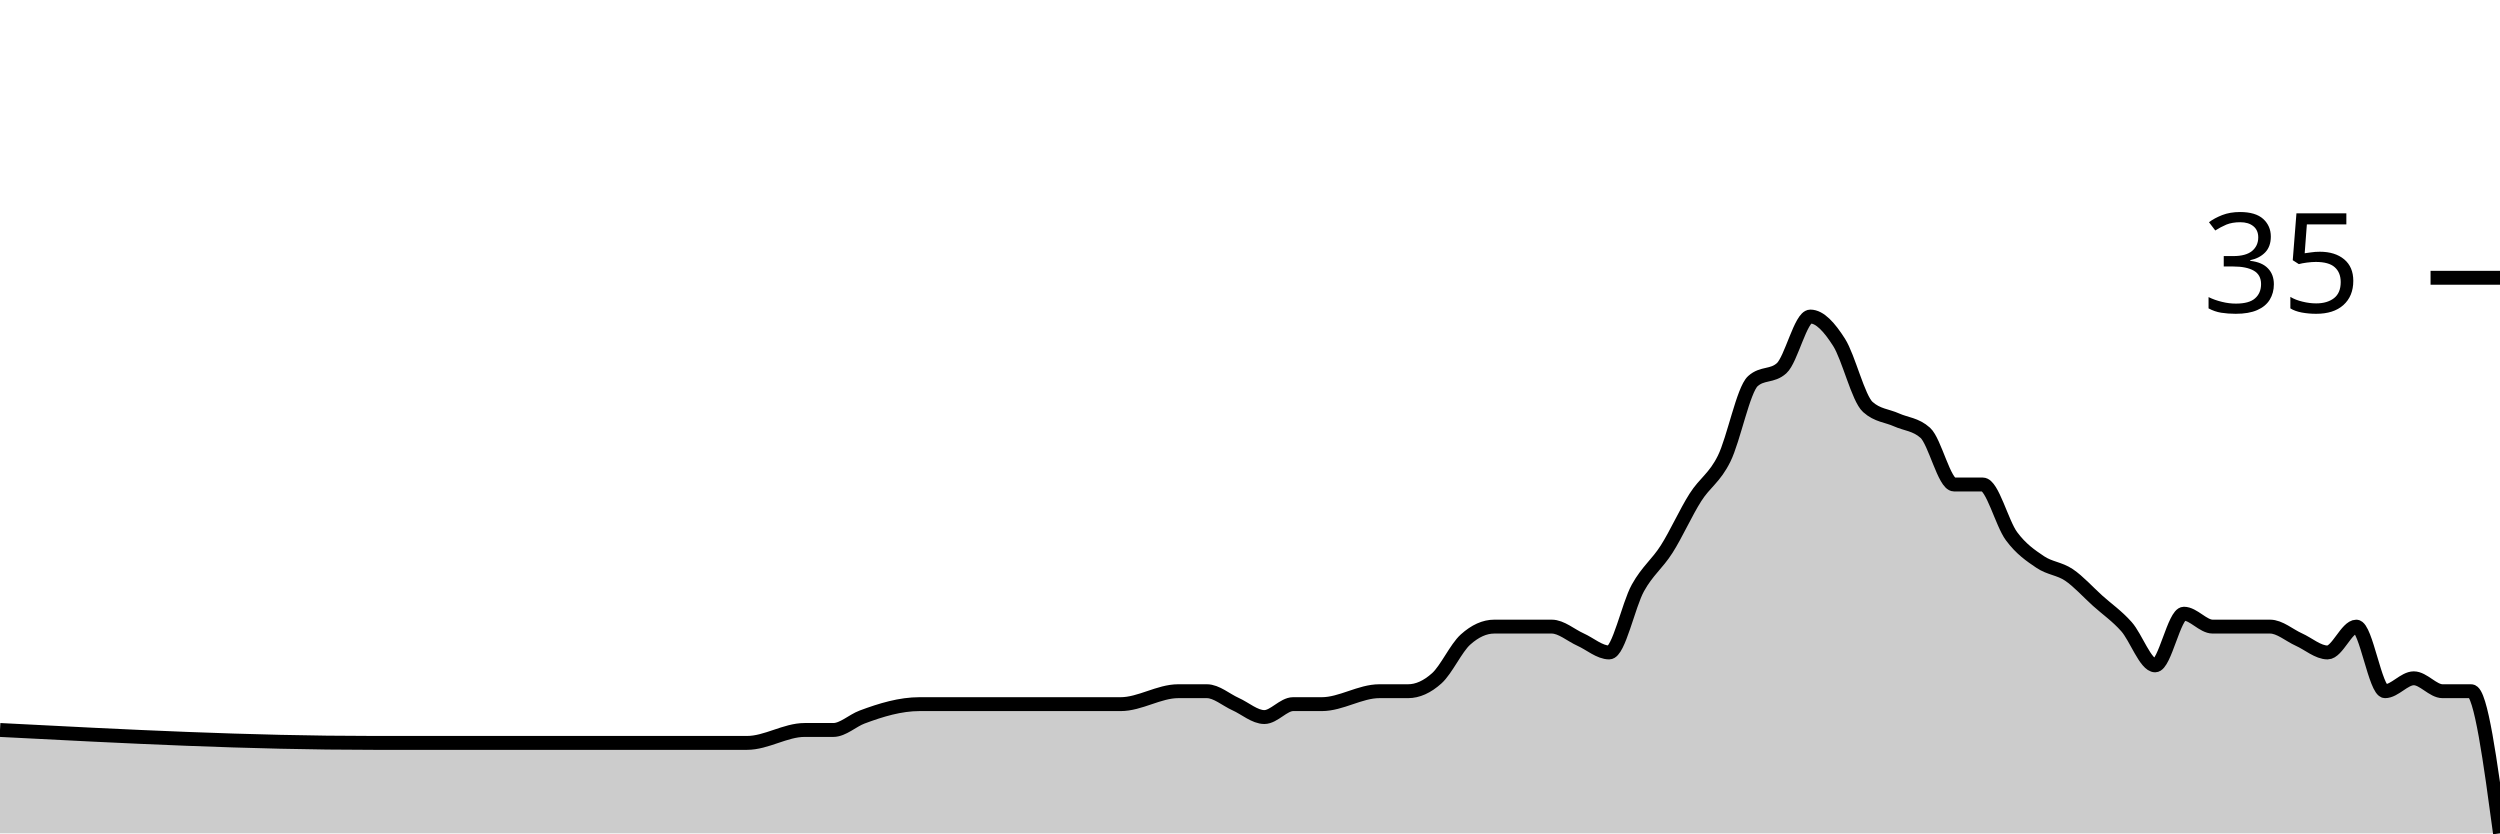
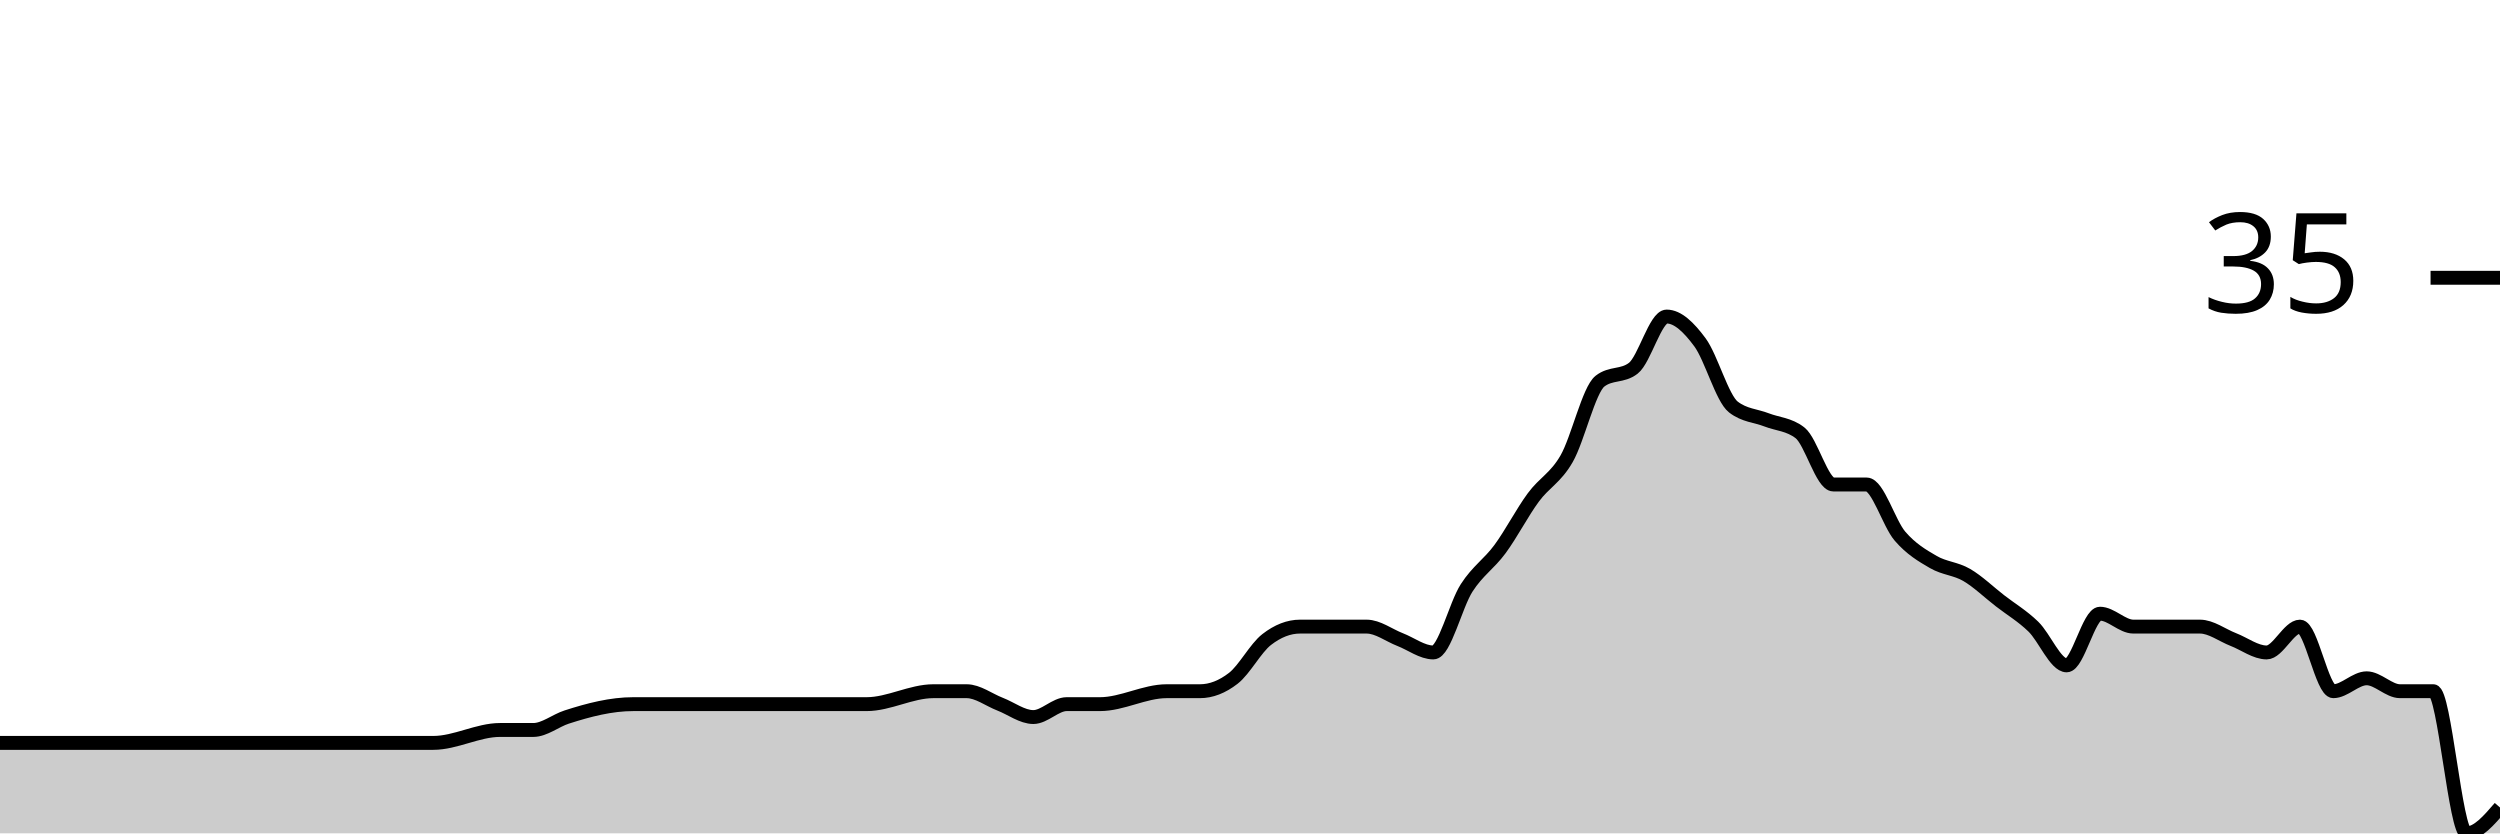
<svg xmlns="http://www.w3.org/2000/svg" viewBox="0 0 180 60">
  <g transform="translate(0,20)">
-     <path class="area" fill="rgba(0, 0, 0, 0.2)" d="M0,32.558C8.966,33.023,17.931,33.488,26.897,33.488C31.034,33.488,35.172,33.488,39.31,33.488C40,33.488,40.69,33.488,41.379,33.488C42.069,33.488,42.759,33.488,43.448,33.488C46.897,33.488,50.345,33.488,53.793,33.488C55.172,33.488,56.552,32.558,57.931,32.558C58.621,32.558,59.31,32.558,60,32.558C60.69,32.558,61.379,31.886,62.069,31.628C63.448,31.111,64.828,30.698,66.207,30.698C66.897,30.698,67.586,30.698,68.276,30.698C68.966,30.698,69.655,30.698,70.345,30.698C71.034,30.698,71.724,30.698,72.414,30.698C75.172,30.698,77.931,30.698,80.69,30.698C82.069,30.698,83.448,29.767,84.828,29.767C85.517,29.767,86.207,29.767,86.897,29.767C87.586,29.767,88.276,30.388,88.966,30.698C89.655,31.008,90.345,31.628,91.034,31.628C91.724,31.628,92.414,30.698,93.103,30.698C93.793,30.698,94.483,30.698,95.172,30.698C96.552,30.698,97.931,29.767,99.31,29.767C100,29.767,100.69,29.767,101.379,29.767C102.069,29.767,102.759,29.457,103.448,28.837C104.138,28.217,104.828,26.667,105.517,26.047C106.207,25.426,106.897,25.116,107.586,25.116C108.276,25.116,108.966,25.116,109.655,25.116C110.345,25.116,111.034,25.116,111.724,25.116C112.414,25.116,113.103,25.736,113.793,26.047C114.483,26.357,115.172,26.977,115.862,26.977C116.552,26.977,117.241,23.566,117.931,22.326C118.621,21.085,119.31,20.62,120,19.535C120.69,18.45,121.379,16.899,122.069,15.814C122.759,14.729,123.448,14.419,124.138,13.023C124.828,11.628,125.517,8.062,126.207,7.442C126.897,6.822,127.586,7.132,128.276,6.512C128.966,5.891,129.655,2.791,130.345,2.791C131.034,2.791,131.724,3.566,132.414,4.651C133.103,5.736,133.793,8.682,134.483,9.302C135.172,9.922,135.862,9.922,136.552,10.233C137.241,10.543,137.931,10.543,138.621,11.163C139.31,11.783,140,14.884,140.69,14.884C141.379,14.884,142.069,14.884,142.759,14.884C143.448,14.884,144.138,17.674,144.828,18.605C145.517,19.535,146.207,20,146.897,20.465C147.586,20.93,148.276,20.93,148.966,21.395C149.655,21.86,150.345,22.636,151.034,23.256C151.724,23.876,152.414,24.341,153.103,25.116C153.793,25.891,154.483,27.907,155.172,27.907C155.862,27.907,156.552,24.186,157.241,24.186C157.931,24.186,158.621,25.116,159.31,25.116C160,25.116,160.69,25.116,161.379,25.116C162.069,25.116,162.759,25.116,163.448,25.116C164.138,25.116,164.828,25.736,165.517,26.047C166.207,26.357,166.897,26.977,167.586,26.977C168.276,26.977,168.966,25.116,169.655,25.116C170.345,25.116,171.034,29.767,171.724,29.767C172.414,29.767,173.103,28.837,173.793,28.837C174.483,28.837,175.172,29.767,175.862,29.767C176.552,29.767,177.241,29.767,177.931,29.767C178.621,29.767,179.31,34.884,180,40L180,40C179.31,40,178.621,40,177.931,40C177.241,40,176.552,40,175.862,40C175.172,40,174.483,40,173.793,40C173.103,40,172.414,40,171.724,40C171.034,40,170.345,40,169.655,40C168.966,40,168.276,40,167.586,40C166.897,40,166.207,40,165.517,40C164.828,40,164.138,40,163.448,40C162.759,40,162.069,40,161.379,40C160.69,40,160,40,159.31,40C158.621,40,157.931,40,157.241,40C156.552,40,155.862,40,155.172,40C154.483,40,153.793,40,153.103,40C152.414,40,151.724,40,151.034,40C150.345,40,149.655,40,148.966,40C148.276,40,147.586,40,146.897,40C146.207,40,145.517,40,144.828,40C144.138,40,143.448,40,142.759,40C142.069,40,141.379,40,140.69,40C140,40,139.31,40,138.621,40C137.931,40,137.241,40,136.552,40C135.862,40,135.172,40,134.483,40C133.793,40,133.103,40,132.414,40C131.724,40,131.034,40,130.345,40C129.655,40,128.966,40,128.276,40C127.586,40,126.897,40,126.207,40C125.517,40,124.828,40,124.138,40C123.448,40,122.759,40,122.069,40C121.379,40,120.69,40,120,40C119.31,40,118.621,40,117.931,40C117.241,40,116.552,40,115.862,40C115.172,40,114.483,40,113.793,40C113.103,40,112.414,40,111.724,40C111.034,40,110.345,40,109.655,40C108.966,40,108.276,40,107.586,40C106.897,40,106.207,40,105.517,40C104.828,40,104.138,40,103.448,40C102.759,40,102.069,40,101.379,40C100.69,40,100,40,99.31,40C97.931,40,96.552,40,95.172,40C94.483,40,93.793,40,93.103,40C92.414,40,91.724,40,91.034,40C90.345,40,89.655,40,88.966,40C88.276,40,87.586,40,86.897,40C86.207,40,85.517,40,84.828,40C83.448,40,82.069,40,80.69,40C77.931,40,75.172,40,72.414,40C71.724,40,71.034,40,70.345,40C69.655,40,68.966,40,68.276,40C67.586,40,66.897,40,66.207,40C64.828,40,63.448,40,62.069,40C61.379,40,60.69,40,60,40C59.31,40,58.621,40,57.931,40C56.552,40,55.172,40,53.793,40C50.345,40,46.897,40,43.448,40C42.759,40,42.069,40,41.379,40C40.69,40,40,40,39.31,40C35.172,40,31.034,40,26.897,40C17.931,40,8.966,40,0,40Z" />
-     <path class="line" stroke="black" fill="none" d="M0,32.558C8.966,33.023,17.931,33.488,26.897,33.488C31.034,33.488,35.172,33.488,39.31,33.488C40,33.488,40.69,33.488,41.379,33.488C42.069,33.488,42.759,33.488,43.448,33.488C46.897,33.488,50.345,33.488,53.793,33.488C55.172,33.488,56.552,32.558,57.931,32.558C58.621,32.558,59.31,32.558,60,32.558C60.69,32.558,61.379,31.886,62.069,31.628C63.448,31.111,64.828,30.698,66.207,30.698C66.897,30.698,67.586,30.698,68.276,30.698C68.966,30.698,69.655,30.698,70.345,30.698C71.034,30.698,71.724,30.698,72.414,30.698C75.172,30.698,77.931,30.698,80.69,30.698C82.069,30.698,83.448,29.767,84.828,29.767C85.517,29.767,86.207,29.767,86.897,29.767C87.586,29.767,88.276,30.388,88.966,30.698C89.655,31.008,90.345,31.628,91.034,31.628C91.724,31.628,92.414,30.698,93.103,30.698C93.793,30.698,94.483,30.698,95.172,30.698C96.552,30.698,97.931,29.767,99.31,29.767C100,29.767,100.69,29.767,101.379,29.767C102.069,29.767,102.759,29.457,103.448,28.837C104.138,28.217,104.828,26.667,105.517,26.047C106.207,25.426,106.897,25.116,107.586,25.116C108.276,25.116,108.966,25.116,109.655,25.116C110.345,25.116,111.034,25.116,111.724,25.116C112.414,25.116,113.103,25.736,113.793,26.047C114.483,26.357,115.172,26.977,115.862,26.977C116.552,26.977,117.241,23.566,117.931,22.326C118.621,21.085,119.31,20.62,120,19.535C120.69,18.45,121.379,16.899,122.069,15.814C122.759,14.729,123.448,14.419,124.138,13.023C124.828,11.628,125.517,8.062,126.207,7.442C126.897,6.822,127.586,7.132,128.276,6.512C128.966,5.891,129.655,2.791,130.345,2.791C131.034,2.791,131.724,3.566,132.414,4.651C133.103,5.736,133.793,8.682,134.483,9.302C135.172,9.922,135.862,9.922,136.552,10.233C137.241,10.543,137.931,10.543,138.621,11.163C139.31,11.783,140,14.884,140.69,14.884C141.379,14.884,142.069,14.884,142.759,14.884C143.448,14.884,144.138,17.674,144.828,18.605C145.517,19.535,146.207,20,146.897,20.465C147.586,20.93,148.276,20.93,148.966,21.395C149.655,21.86,150.345,22.636,151.034,23.256C151.724,23.876,152.414,24.341,153.103,25.116C153.793,25.891,154.483,27.907,155.172,27.907C155.862,27.907,156.552,24.186,157.241,24.186C157.931,24.186,158.621,25.116,159.31,25.116C160,25.116,160.69,25.116,161.379,25.116C162.069,25.116,162.759,25.116,163.448,25.116C164.138,25.116,164.828,25.736,165.517,26.047C166.207,26.357,166.897,26.977,167.586,26.977C168.276,26.977,168.966,25.116,169.655,25.116C170.345,25.116,171.034,29.767,171.724,29.767C172.414,29.767,173.103,28.837,173.793,28.837C174.483,28.837,175.172,29.767,175.862,29.767C176.552,29.767,177.241,29.767,177.931,29.767C178.621,29.767,179.31,34.884,180,40" />
+     <path class="area" fill="rgba(0, 0, 0, 0.2)" d="M0,33.488C4.8,33.488,9.6,33.488,14.4,33.488C15.2,33.488,16,33.488,16.8,33.488C17.6,33.488,18.4,33.488,19.2,33.488C23.2,33.488,27.2,33.488,31.2,33.488C32.8,33.488,34.4,32.558,36,32.558C36.8,32.558,37.6,32.558,38.4,32.558C39.2,32.558,40,31.886,40.8,31.628C42.4,31.111,44,30.698,45.6,30.698C46.4,30.698,47.2,30.698,48,30.698C48.8,30.698,49.6,30.698,50.4,30.698C51.2,30.698,52,30.698,52.8,30.698C56,30.698,59.2,30.698,62.4,30.698C64,30.698,65.6,29.767,67.2,29.767C68,29.767,68.8,29.767,69.6,29.767C70.4,29.767,71.2,30.388,72,30.698C72.8,31.008,73.6,31.628,74.4,31.628C75.2,31.628,76,30.698,76.8,30.698C77.6,30.698,78.4,30.698,79.2,30.698C80.8,30.698,82.4,29.767,84,29.767C84.8,29.767,85.6,29.767,86.4,29.767C87.2,29.767,88,29.457,88.8,28.837C89.6,28.217,90.4,26.667,91.2,26.047C92,25.426,92.8,25.116,93.6,25.116C94.4,25.116,95.2,25.116,96,25.116C96.8,25.116,97.6,25.116,98.4,25.116C99.2,25.116,100,25.736,100.8,26.047C101.6,26.357,102.4,26.977,103.2,26.977C104,26.977,104.8,23.566,105.6,22.326C106.4,21.085,107.2,20.62,108,19.535C108.8,18.45,109.6,16.899,110.4,15.814C111.2,14.729,112,14.419,112.8,13.023C113.6,11.628,114.4,8.062,115.2,7.442C116,6.822,116.8,7.132,117.6,6.512C118.4,5.891,119.2,2.791,120,2.791C120.8,2.791,121.6,3.566,122.4,4.651C123.2,5.736,124,8.682,124.8,9.302C125.6,9.922,126.4,9.922,127.2,10.233C128,10.543,128.8,10.543,129.6,11.163C130.4,11.783,131.2,14.884,132,14.884C132.8,14.884,133.6,14.884,134.4,14.884C135.2,14.884,136,17.674,136.8,18.605C137.6,19.535,138.4,20,139.2,20.465C140,20.93,140.8,20.93,141.6,21.395C142.4,21.86,143.2,22.636,144,23.256C144.8,23.876,145.6,24.341,146.4,25.116C147.2,25.891,148,27.907,148.8,27.907C149.6,27.907,150.4,24.186,151.2,24.186C152,24.186,152.8,25.116,153.6,25.116C154.4,25.116,155.2,25.116,156,25.116C156.8,25.116,157.6,25.116,158.4,25.116C159.2,25.116,160,25.736,160.8,26.047C161.6,26.357,162.4,26.977,163.2,26.977C164,26.977,164.8,25.116,165.6,25.116C166.4,25.116,167.2,29.767,168,29.767C168.8,29.767,169.6,28.837,170.4,28.837C171.2,28.837,172,29.767,172.8,29.767C173.6,29.767,174.4,29.767,175.2,29.767C176,29.767,176.8,40,177.6,40C178.4,40,179.2,39.07,180,38.14L180,40C179.2,40,178.4,40,177.6,40C176.8,40,176,40,175.2,40C174.4,40,173.6,40,172.8,40C172,40,171.2,40,170.4,40C169.6,40,168.8,40,168,40C167.2,40,166.4,40,165.6,40C164.8,40,164,40,163.2,40C162.4,40,161.6,40,160.8,40C160,40,159.2,40,158.4,40C157.6,40,156.8,40,156,40C155.2,40,154.4,40,153.6,40C152.8,40,152,40,151.2,40C150.4,40,149.6,40,148.8,40C148,40,147.2,40,146.4,40C145.6,40,144.8,40,144,40C143.2,40,142.4,40,141.6,40C140.8,40,140,40,139.2,40C138.4,40,137.6,40,136.8,40C136,40,135.2,40,134.4,40C133.6,40,132.8,40,132,40C131.2,40,130.4,40,129.6,40C128.8,40,128,40,127.2,40C126.4,40,125.6,40,124.8,40C124,40,123.2,40,122.4,40C121.6,40,120.8,40,120,40C119.2,40,118.4,40,117.6,40C116.8,40,116,40,115.2,40C114.4,40,113.6,40,112.8,40C112,40,111.2,40,110.4,40C109.6,40,108.8,40,108,40C107.2,40,106.4,40,105.6,40C104.8,40,104,40,103.2,40C102.4,40,101.6,40,100.8,40C100,40,99.2,40,98.4,40C97.6,40,96.8,40,96,40C95.2,40,94.4,40,93.6,40C92.8,40,92,40,91.2,40C90.4,40,89.6,40,88.8,40C88,40,87.2,40,86.4,40C85.6,40,84.8,40,84,40C82.4,40,80.8,40,79.2,40C78.4,40,77.6,40,76.8,40C76,40,75.2,40,74.4,40C73.6,40,72.8,40,72,40C71.2,40,70.4,40,69.6,40C68.8,40,68,40,67.2,40C65.6,40,64,40,62.4,40C59.2,40,56,40,52.8,40C52,40,51.2,40,50.4,40C49.6,40,48.8,40,48,40C47.2,40,46.4,40,45.6,40C44,40,42.4,40,40.8,40C40,40,39.2,40,38.4,40C37.6,40,36.8,40,36,40C34.4,40,32.8,40,31.2,40C27.2,40,23.2,40,19.2,40C18.4,40,17.6,40,16.8,40C16,40,15.2,40,14.4,40C9.6,40,4.8,40,0,40Z" />
+     <path class="line" stroke="black" fill="none" d="M0,33.488C4.8,33.488,9.6,33.488,14.4,33.488C15.2,33.488,16,33.488,16.8,33.488C17.6,33.488,18.4,33.488,19.2,33.488C23.2,33.488,27.2,33.488,31.2,33.488C32.8,33.488,34.4,32.558,36,32.558C36.8,32.558,37.6,32.558,38.4,32.558C39.2,32.558,40,31.886,40.8,31.628C42.4,31.111,44,30.698,45.6,30.698C46.4,30.698,47.2,30.698,48,30.698C48.8,30.698,49.6,30.698,50.4,30.698C51.2,30.698,52,30.698,52.8,30.698C56,30.698,59.2,30.698,62.4,30.698C64,30.698,65.6,29.767,67.2,29.767C68,29.767,68.8,29.767,69.6,29.767C70.4,29.767,71.2,30.388,72,30.698C72.8,31.008,73.6,31.628,74.4,31.628C75.2,31.628,76,30.698,76.8,30.698C77.6,30.698,78.4,30.698,79.2,30.698C80.8,30.698,82.4,29.767,84,29.767C84.8,29.767,85.6,29.767,86.4,29.767C87.2,29.767,88,29.457,88.8,28.837C89.6,28.217,90.4,26.667,91.2,26.047C92,25.426,92.8,25.116,93.6,25.116C94.4,25.116,95.2,25.116,96,25.116C96.8,25.116,97.6,25.116,98.4,25.116C99.2,25.116,100,25.736,100.8,26.047C101.6,26.357,102.4,26.977,103.2,26.977C104,26.977,104.8,23.566,105.6,22.326C106.4,21.085,107.2,20.62,108,19.535C108.8,18.45,109.6,16.899,110.4,15.814C111.2,14.729,112,14.419,112.8,13.023C113.6,11.628,114.4,8.062,115.2,7.442C116,6.822,116.8,7.132,117.6,6.512C118.4,5.891,119.2,2.791,120,2.791C120.8,2.791,121.6,3.566,122.4,4.651C123.2,5.736,124,8.682,124.8,9.302C125.6,9.922,126.4,9.922,127.2,10.233C128,10.543,128.8,10.543,129.6,11.163C130.4,11.783,131.2,14.884,132,14.884C132.8,14.884,133.6,14.884,134.4,14.884C135.2,14.884,136,17.674,136.8,18.605C137.6,19.535,138.4,20,139.2,20.465C140,20.93,140.8,20.93,141.6,21.395C142.4,21.86,143.2,22.636,144,23.256C144.8,23.876,145.6,24.341,146.4,25.116C147.2,25.891,148,27.907,148.8,27.907C149.6,27.907,150.4,24.186,151.2,24.186C152,24.186,152.8,25.116,153.6,25.116C154.4,25.116,155.2,25.116,156,25.116C156.8,25.116,157.6,25.116,158.4,25.116C159.2,25.116,160,25.736,160.8,26.047C161.6,26.357,162.4,26.977,163.2,26.977C164,26.977,164.8,25.116,165.6,25.116C166.4,25.116,167.2,29.767,168,29.767C168.8,29.767,169.6,28.837,170.4,28.837C171.2,28.837,172,29.767,172.8,29.767C173.6,29.767,174.4,29.767,175.2,29.767C176,29.767,176.8,40,177.6,40C178.4,40,179.2,39.07,180,38.14" />
    <path class="axis-ceiling" stroke-width="1" stroke="black" fill="none" d="M175,0L180,0" />
    <text class="axis-ceiling-label" font-family="sans-serif" text-anchor="end" font-size="10px" x="170" y="2.5">35</text>
  </g>
</svg>
